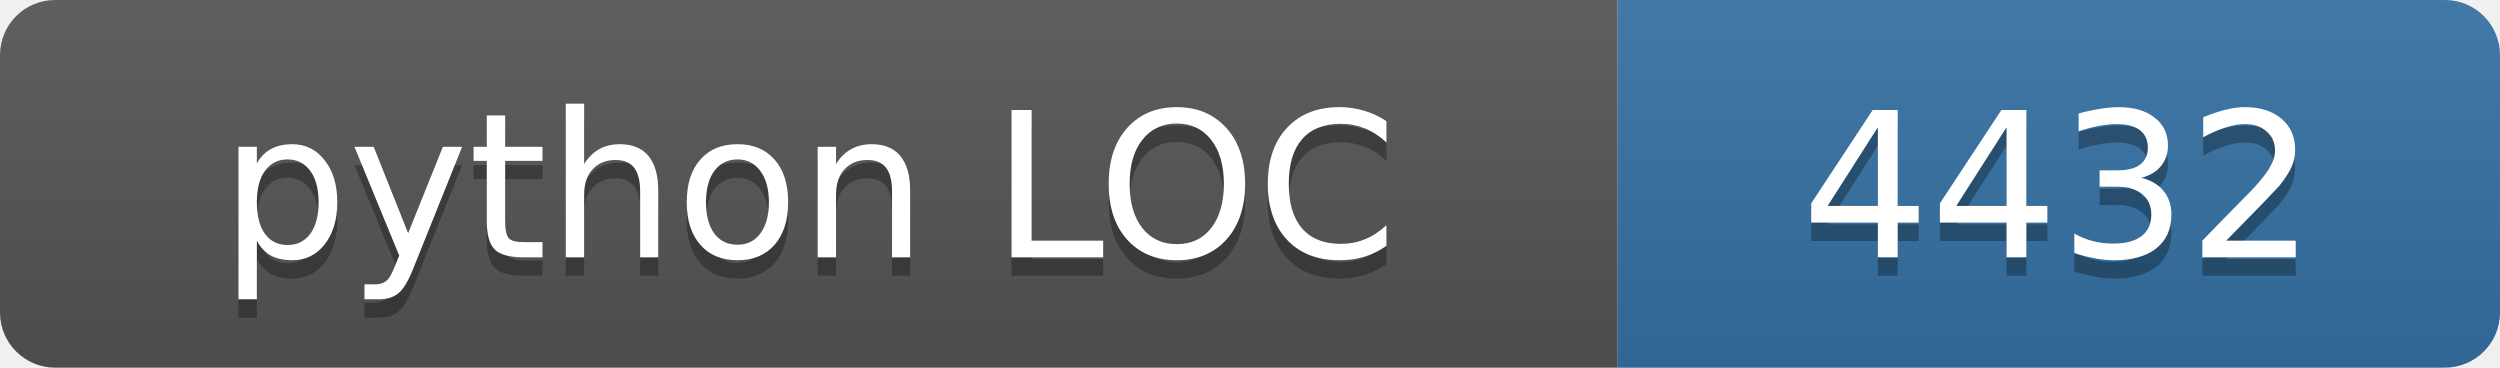
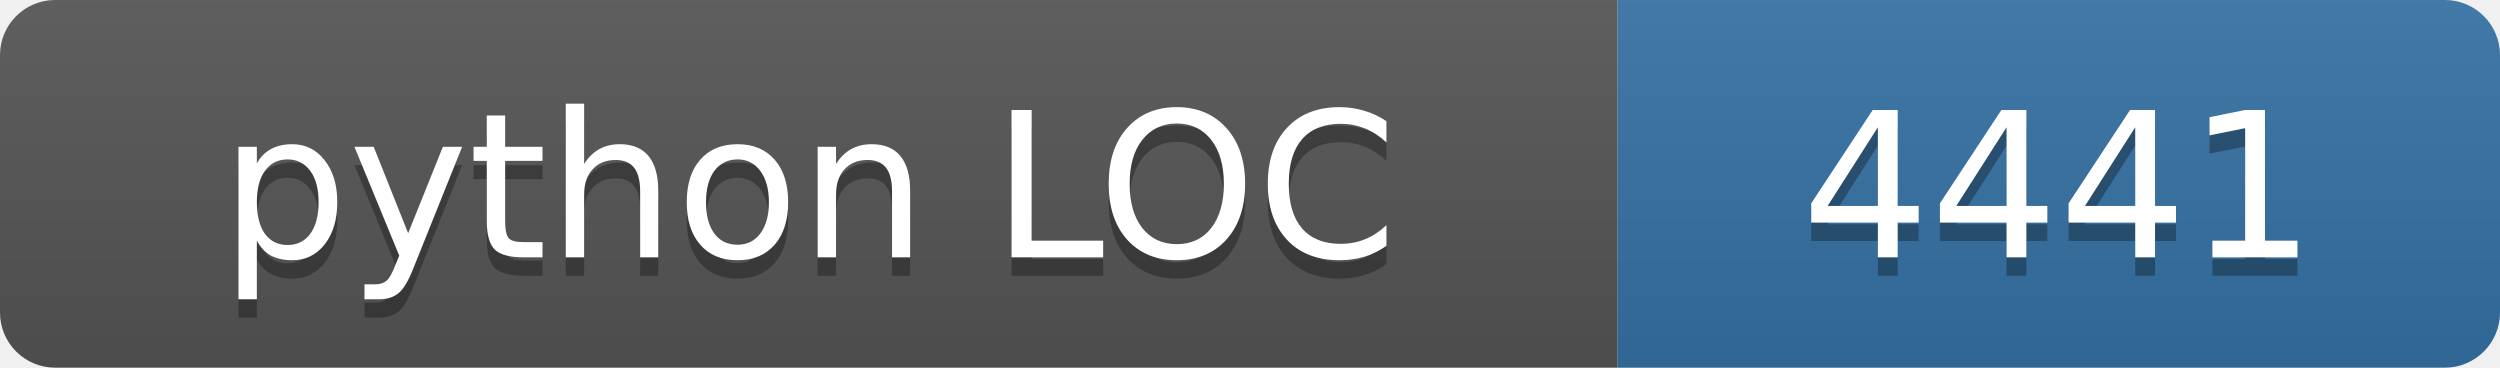
<svg xmlns="http://www.w3.org/2000/svg" width="136" height="20">
  <linearGradient id="s" x2="0" y2="100%">
    <stop offset="0" stop-color="#bbb" stop-opacity=".1" />
    <stop offset="1" stop-opacity=".1" />
  </linearGradient>
  <clipPath id="r">
    <rect width="136" height="20" rx="3" fill="#fff" />
  </clipPath>
  <g clip-path="url(#r)">
    <rect width="88" height="20" fill="#555" />
    <rect x="88" width="48" height="20" fill="#3572a5" />
    <rect width="136" height="20" fill="url(#s)" />
  </g>
  <g fill="#fff" text-anchor="middle" font-family="Verdana,Geneva,DejaVu Sans,sans-serif" font-size="11">
    <text x="44.0" y="15" fill="#010101" fill-opacity=".3">python LOC</text>
    <text x="44.0" y="14">python LOC</text>
-     <text x="112.0" y="15" fill="#010101" fill-opacity=".3">4432</text>
-     <text x="112.0" y="14">4432</text>
+     <text x="112.0" y="15" fill="#010101" fill-opacity=".3">4441</text>
+     <text x="112.0" y="14">4441</text>
  </g>
</svg>
